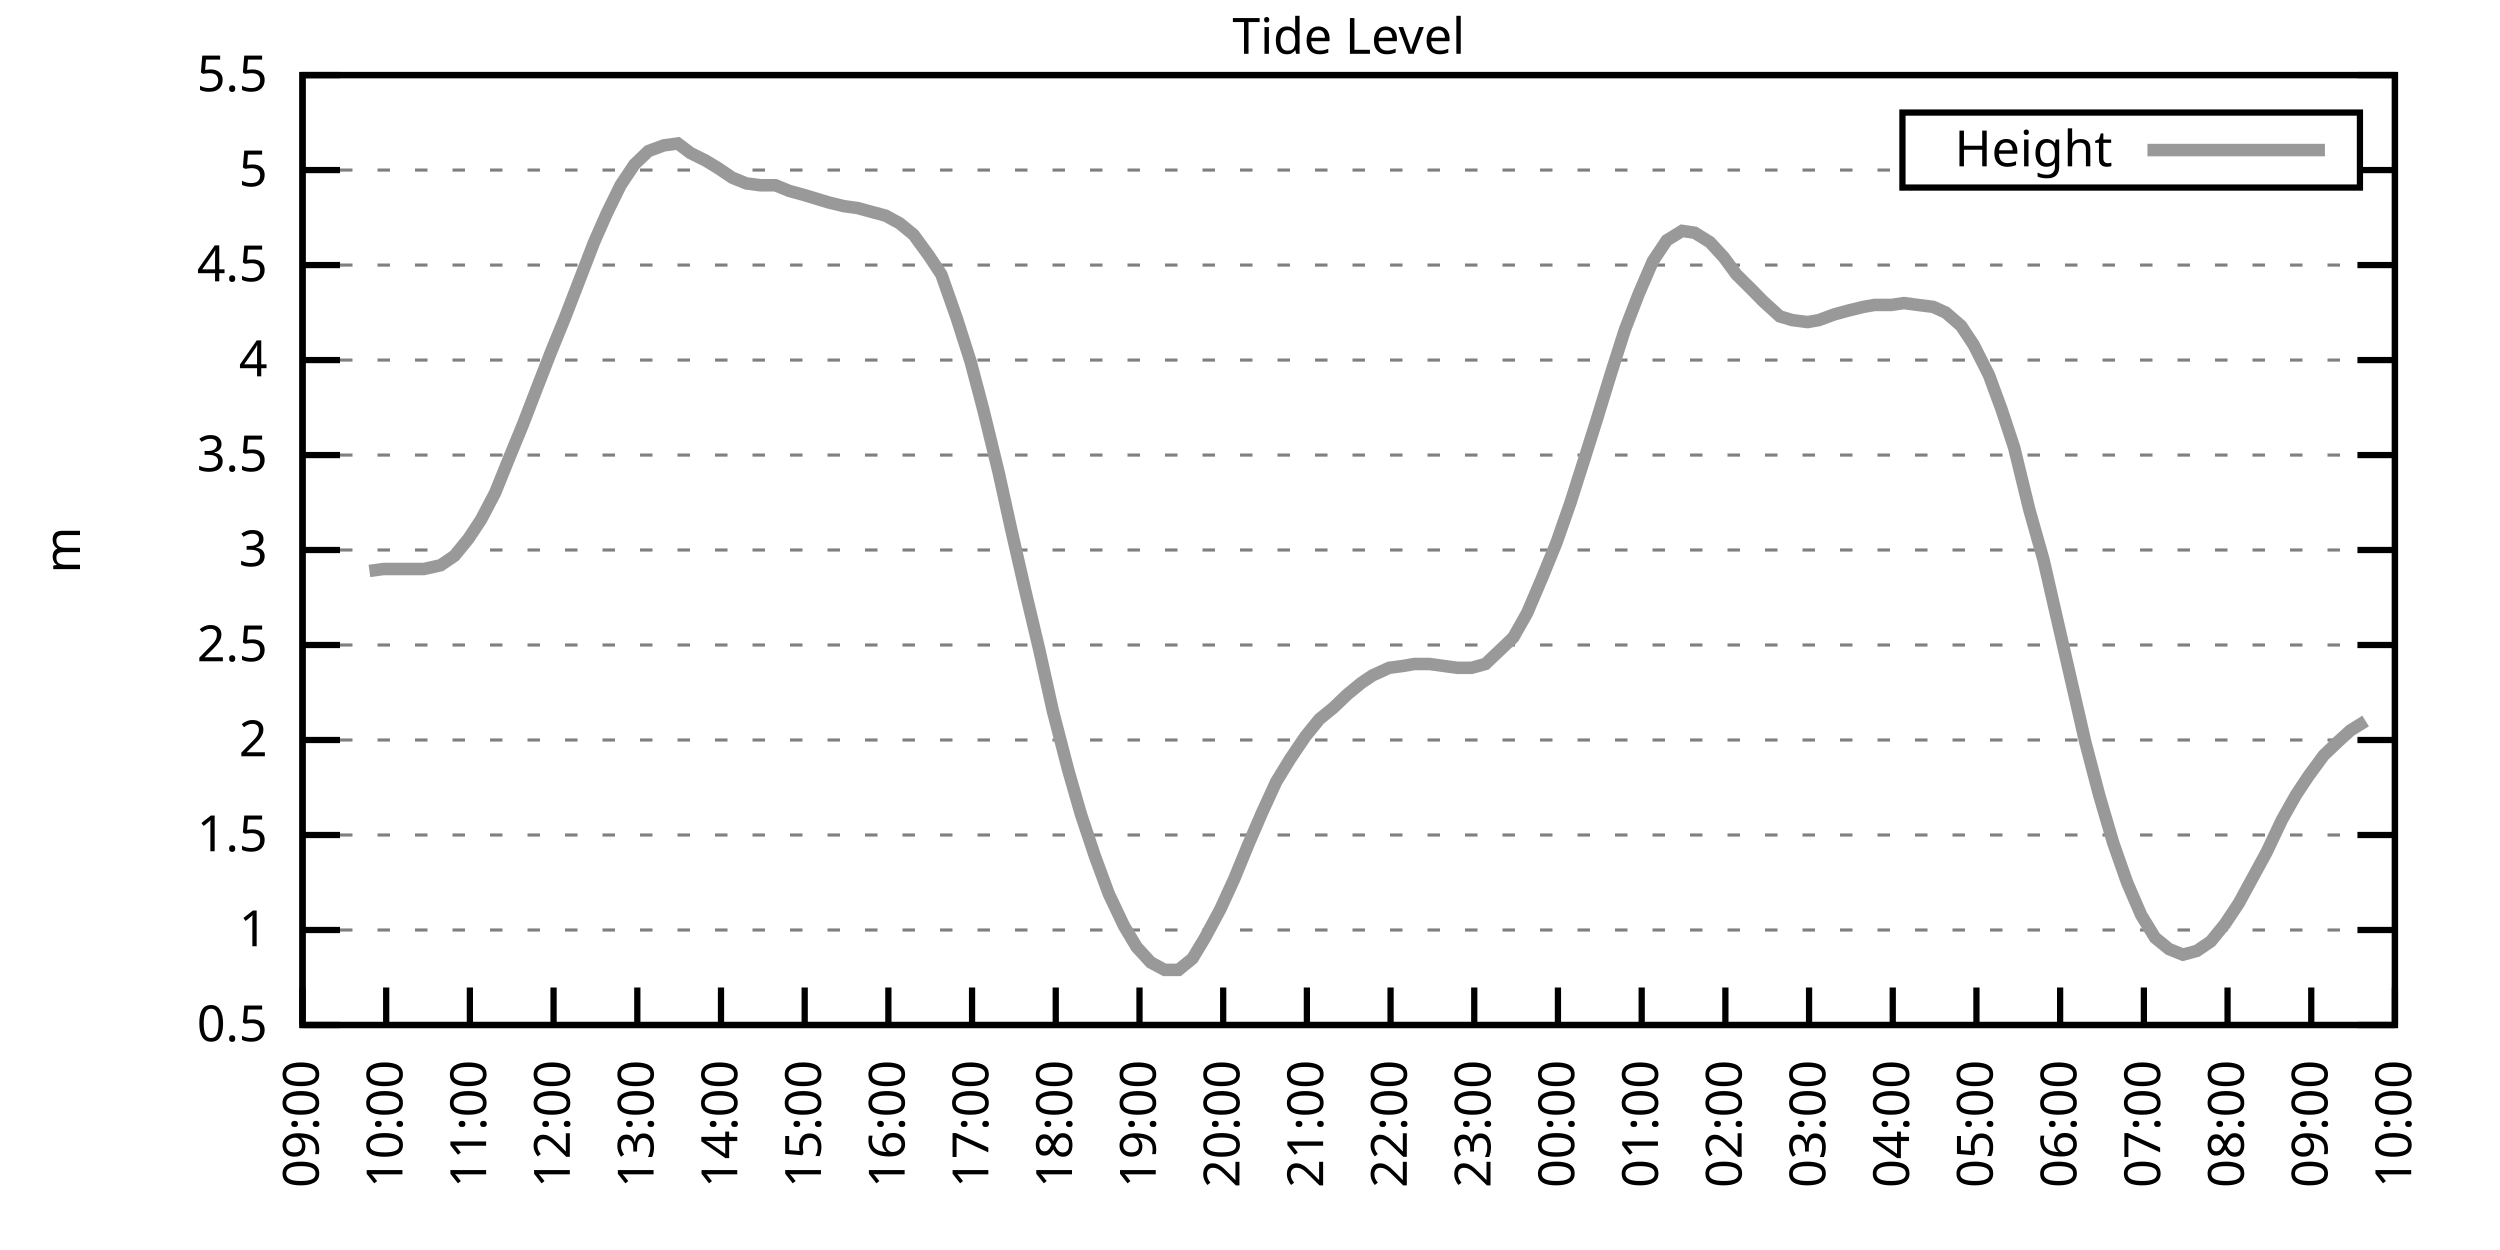
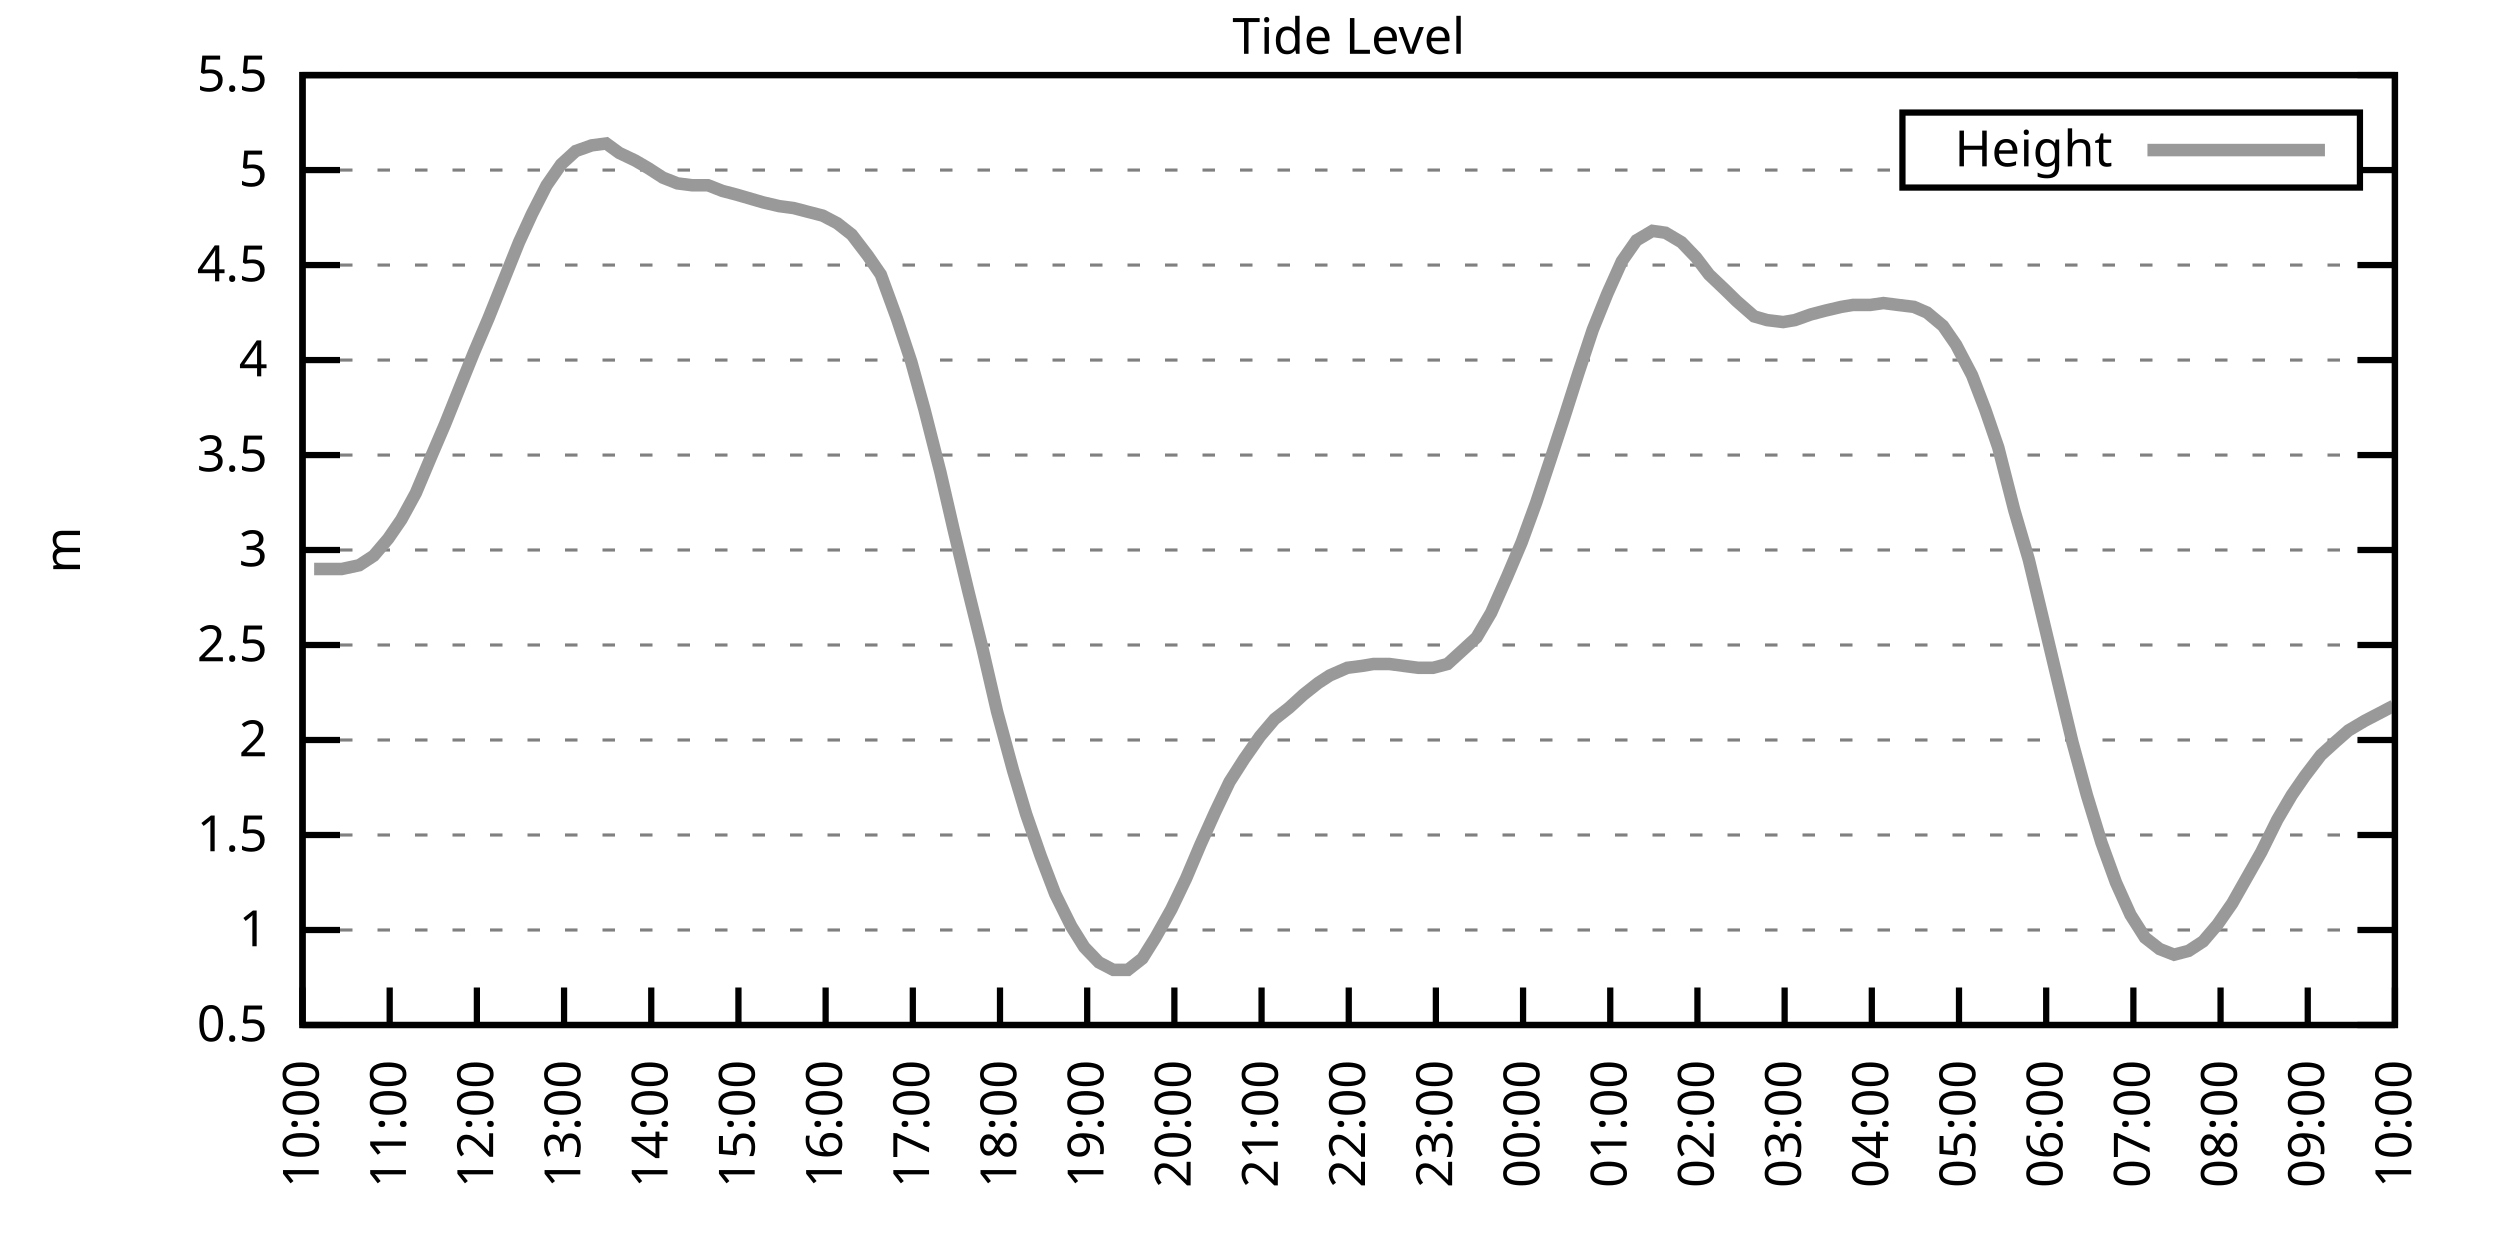
<svg xmlns="http://www.w3.org/2000/svg" xmlns:xlink="http://www.w3.org/1999/xlink" width="400" height="200" viewBox="0 0 400 200">
  <g id="gnuplot_canvas">
    <rect x="0" y="0" width="400" height="200" fill="none" />
    <defs>
      <circle id="gpDot" r="0.5" stroke-width="0.5" stroke="currentColor" />
      <path id="gpPt0" stroke-width="0.333" stroke="currentColor" d="M-1,0 h2 M0,-1 v2" />
      <path id="gpPt1" stroke-width="0.333" stroke="currentColor" d="M-1,-1 L1,1 M1,-1 L-1,1" />
      <path id="gpPt2" stroke-width="0.333" stroke="currentColor" d="M-1,0 L1,0 M0,-1 L0,1 M-1,-1 L1,1 M-1,1 L1,-1" />
      <rect id="gpPt3" stroke-width="0.333" stroke="currentColor" x="-1" y="-1" width="2" height="2" />
      <rect id="gpPt4" stroke-width="0.333" stroke="currentColor" fill="currentColor" x="-1" y="-1" width="2" height="2" />
      <circle id="gpPt5" stroke-width="0.333" stroke="currentColor" cx="0" cy="0" r="1" />
      <use xlink:href="#gpPt5" id="gpPt6" fill="currentColor" stroke="none" />
      <path id="gpPt7" stroke-width="0.333" stroke="currentColor" d="M0,-1.33 L-1.33,0.67 L1.33,0.67 z" />
      <use xlink:href="#gpPt7" id="gpPt8" fill="currentColor" stroke="none" />
      <use xlink:href="#gpPt7" id="gpPt9" stroke="currentColor" transform="rotate(180)" />
      <use xlink:href="#gpPt9" id="gpPt10" fill="currentColor" stroke="none" />
      <use xlink:href="#gpPt3" id="gpPt11" stroke="currentColor" transform="rotate(45)" />
      <use xlink:href="#gpPt11" id="gpPt12" fill="currentColor" stroke="none" />
      <path id="gpPt13" stroke-width="0.333" stroke="currentColor" d="M0,1.330 L1.265,0.411 L0.782,-1.067 L-0.782,-1.076 L-1.265,0.411 z" />
      <use xlink:href="#gpPt13" id="gpPt14" fill="currentColor" stroke="none" />
      <filter id="textbox" filterUnits="objectBoundingBox" x="0" y="0" height="1" width="1">
        <feFlood flood-color="white" flood-opacity="1" result="bgnd" />
        <feComposite in="SourceGraphic" in2="bgnd" operator="atop" />
      </filter>
      <filter id="greybox" filterUnits="objectBoundingBox" x="0" y="0" height="1" width="1">
        <feFlood flood-color="lightgrey" flood-opacity="1" result="grey" />
        <feComposite in="SourceGraphic" in2="grey" operator="atop" />
      </filter>
    </defs>
    <g fill="none" color="white" stroke="currentColor" stroke-width="1.00" stroke-linecap="butt" stroke-linejoin="miter">
</g>
    <g fill="none" color="black" stroke="currentColor" stroke-width="1.00" stroke-linecap="butt" stroke-linejoin="miter">
      <g stroke="none" shape-rendering="crispEdges">
        <polygon fill="rgb(255, 255, 255)" points="48.40,164.00 383.18,164.00 383.18,12.02 48.40,12.02 " />
      </g>
    </g>
    <g fill="none" color="black" stroke="currentColor" stroke-width="1.00" stroke-linecap="butt" stroke-linejoin="miter">
</g>
    <g fill="none" color="black" stroke="black" stroke-width="0.50" stroke-linecap="butt" stroke-linejoin="miter">
</g>
    <g fill="none" color="gray" stroke="currentColor" stroke-width="0.50" stroke-linecap="butt" stroke-linejoin="miter">
      <path stroke="gray" stroke-dasharray="2,4" class="gridline" d="M48.40,164.00 L383.19,164.00  " />
    </g>
    <g fill="none" color="gray" stroke="gray" stroke-width="1.00" stroke-linecap="butt" stroke-linejoin="miter">
</g>
    <g fill="none" color="black" stroke="currentColor" stroke-width="1.00" stroke-linecap="butt" stroke-linejoin="miter">
      <path stroke="black" d="M48.40,164.00 L54.40,164.00 M383.19,164.00 L377.19,164.00  " />
      <g transform="translate(42.80,166.60)" stroke="none" fill="black" font-family="Sans" font-size="8.00" text-anchor="end">
        <text>
          <tspan font-family="Sans"> 0.5</tspan>
        </text>
      </g>
    </g>
    <g fill="none" color="black" stroke="currentColor" stroke-width="1.00" stroke-linecap="butt" stroke-linejoin="miter">
</g>
    <g fill="none" color="black" stroke="black" stroke-width="0.50" stroke-linecap="butt" stroke-linejoin="miter">
</g>
    <g fill="none" color="gray" stroke="currentColor" stroke-width="0.50" stroke-linecap="butt" stroke-linejoin="miter">
      <path stroke="gray" stroke-dasharray="2,4" class="gridline" d="M48.40,148.80 L383.19,148.80  " />
    </g>
    <g fill="none" color="gray" stroke="gray" stroke-width="1.00" stroke-linecap="butt" stroke-linejoin="miter">
</g>
    <g fill="none" color="black" stroke="currentColor" stroke-width="1.00" stroke-linecap="butt" stroke-linejoin="miter">
      <path stroke="black" d="M48.40,148.80 L54.40,148.80 M383.19,148.80 L377.19,148.80  " />
      <g transform="translate(42.80,151.40)" stroke="none" fill="black" font-family="Sans" font-size="8.00" text-anchor="end">
        <text>
          <tspan font-family="Sans"> 1</tspan>
        </text>
      </g>
    </g>
    <g fill="none" color="black" stroke="currentColor" stroke-width="1.00" stroke-linecap="butt" stroke-linejoin="miter">
</g>
    <g fill="none" color="black" stroke="black" stroke-width="0.50" stroke-linecap="butt" stroke-linejoin="miter">
</g>
    <g fill="none" color="gray" stroke="currentColor" stroke-width="0.50" stroke-linecap="butt" stroke-linejoin="miter">
      <path stroke="gray" stroke-dasharray="2,4" class="gridline" d="M48.40,133.60 L383.19,133.60  " />
    </g>
    <g fill="none" color="gray" stroke="gray" stroke-width="1.00" stroke-linecap="butt" stroke-linejoin="miter">
</g>
    <g fill="none" color="black" stroke="currentColor" stroke-width="1.00" stroke-linecap="butt" stroke-linejoin="miter">
      <path stroke="black" d="M48.40,133.60 L54.40,133.60 M383.19,133.60 L377.19,133.60  " />
      <g transform="translate(42.80,136.20)" stroke="none" fill="black" font-family="Sans" font-size="8.00" text-anchor="end">
        <text>
          <tspan font-family="Sans"> 1.5</tspan>
        </text>
      </g>
    </g>
    <g fill="none" color="black" stroke="currentColor" stroke-width="1.00" stroke-linecap="butt" stroke-linejoin="miter">
</g>
    <g fill="none" color="black" stroke="black" stroke-width="0.50" stroke-linecap="butt" stroke-linejoin="miter">
</g>
    <g fill="none" color="gray" stroke="currentColor" stroke-width="0.50" stroke-linecap="butt" stroke-linejoin="miter">
      <path stroke="gray" stroke-dasharray="2,4" class="gridline" d="M48.40,118.40 L383.19,118.40  " />
    </g>
    <g fill="none" color="gray" stroke="gray" stroke-width="1.00" stroke-linecap="butt" stroke-linejoin="miter">
</g>
    <g fill="none" color="black" stroke="currentColor" stroke-width="1.00" stroke-linecap="butt" stroke-linejoin="miter">
      <path stroke="black" d="M48.40,118.40 L54.40,118.40 M383.19,118.40 L377.19,118.40  " />
      <g transform="translate(42.80,121.00)" stroke="none" fill="black" font-family="Sans" font-size="8.00" text-anchor="end">
        <text>
          <tspan font-family="Sans"> 2</tspan>
        </text>
      </g>
    </g>
    <g fill="none" color="black" stroke="currentColor" stroke-width="1.00" stroke-linecap="butt" stroke-linejoin="miter">
</g>
    <g fill="none" color="black" stroke="black" stroke-width="0.50" stroke-linecap="butt" stroke-linejoin="miter">
</g>
    <g fill="none" color="gray" stroke="currentColor" stroke-width="0.50" stroke-linecap="butt" stroke-linejoin="miter">
      <path stroke="gray" stroke-dasharray="2,4" class="gridline" d="M48.40,103.20 L383.19,103.20  " />
    </g>
    <g fill="none" color="gray" stroke="gray" stroke-width="1.00" stroke-linecap="butt" stroke-linejoin="miter">
</g>
    <g fill="none" color="black" stroke="currentColor" stroke-width="1.00" stroke-linecap="butt" stroke-linejoin="miter">
      <path stroke="black" d="M48.40,103.20 L54.40,103.20 M383.19,103.20 L377.19,103.20  " />
      <g transform="translate(42.80,105.80)" stroke="none" fill="black" font-family="Sans" font-size="8.00" text-anchor="end">
        <text>
          <tspan font-family="Sans"> 2.5</tspan>
        </text>
      </g>
    </g>
    <g fill="none" color="black" stroke="currentColor" stroke-width="1.00" stroke-linecap="butt" stroke-linejoin="miter">
</g>
    <g fill="none" color="black" stroke="black" stroke-width="0.50" stroke-linecap="butt" stroke-linejoin="miter">
</g>
    <g fill="none" color="gray" stroke="currentColor" stroke-width="0.50" stroke-linecap="butt" stroke-linejoin="miter">
      <path stroke="gray" stroke-dasharray="2,4" class="gridline" d="M48.40,88.00 L383.19,88.00  " />
    </g>
    <g fill="none" color="gray" stroke="gray" stroke-width="1.00" stroke-linecap="butt" stroke-linejoin="miter">
</g>
    <g fill="none" color="black" stroke="currentColor" stroke-width="1.00" stroke-linecap="butt" stroke-linejoin="miter">
      <path stroke="black" d="M48.40,88.00 L54.40,88.00 M383.19,88.00 L377.19,88.00  " />
      <g transform="translate(42.80,90.60)" stroke="none" fill="black" font-family="Sans" font-size="8.00" text-anchor="end">
        <text>
          <tspan font-family="Sans"> 3</tspan>
        </text>
      </g>
    </g>
    <g fill="none" color="black" stroke="currentColor" stroke-width="1.00" stroke-linecap="butt" stroke-linejoin="miter">
</g>
    <g fill="none" color="black" stroke="black" stroke-width="0.50" stroke-linecap="butt" stroke-linejoin="miter">
</g>
    <g fill="none" color="gray" stroke="currentColor" stroke-width="0.50" stroke-linecap="butt" stroke-linejoin="miter">
      <path stroke="gray" stroke-dasharray="2,4" class="gridline" d="M48.40,72.81 L383.19,72.81  " />
    </g>
    <g fill="none" color="gray" stroke="gray" stroke-width="1.00" stroke-linecap="butt" stroke-linejoin="miter">
</g>
    <g fill="none" color="black" stroke="currentColor" stroke-width="1.00" stroke-linecap="butt" stroke-linejoin="miter">
      <path stroke="black" d="M48.40,72.81 L54.40,72.81 M383.19,72.81 L377.19,72.81  " />
      <g transform="translate(42.80,75.41)" stroke="none" fill="black" font-family="Sans" font-size="8.00" text-anchor="end">
        <text>
          <tspan font-family="Sans"> 3.5</tspan>
        </text>
      </g>
    </g>
    <g fill="none" color="black" stroke="currentColor" stroke-width="1.00" stroke-linecap="butt" stroke-linejoin="miter">
</g>
    <g fill="none" color="black" stroke="black" stroke-width="0.50" stroke-linecap="butt" stroke-linejoin="miter">
</g>
    <g fill="none" color="gray" stroke="currentColor" stroke-width="0.50" stroke-linecap="butt" stroke-linejoin="miter">
      <path stroke="gray" stroke-dasharray="2,4" class="gridline" d="M48.40,57.61 L383.19,57.61  " />
    </g>
    <g fill="none" color="gray" stroke="gray" stroke-width="1.00" stroke-linecap="butt" stroke-linejoin="miter">
</g>
    <g fill="none" color="black" stroke="currentColor" stroke-width="1.00" stroke-linecap="butt" stroke-linejoin="miter">
      <path stroke="black" d="M48.40,57.61 L54.40,57.61 M383.19,57.61 L377.19,57.61  " />
      <g transform="translate(42.80,60.21)" stroke="none" fill="black" font-family="Sans" font-size="8.00" text-anchor="end">
        <text>
          <tspan font-family="Sans"> 4</tspan>
        </text>
      </g>
    </g>
    <g fill="none" color="black" stroke="currentColor" stroke-width="1.00" stroke-linecap="butt" stroke-linejoin="miter">
</g>
    <g fill="none" color="black" stroke="black" stroke-width="0.50" stroke-linecap="butt" stroke-linejoin="miter">
</g>
    <g fill="none" color="gray" stroke="currentColor" stroke-width="0.50" stroke-linecap="butt" stroke-linejoin="miter">
      <path stroke="gray" stroke-dasharray="2,4" class="gridline" d="M48.40,42.41 L383.19,42.41  " />
    </g>
    <g fill="none" color="gray" stroke="gray" stroke-width="1.00" stroke-linecap="butt" stroke-linejoin="miter">
</g>
    <g fill="none" color="black" stroke="currentColor" stroke-width="1.00" stroke-linecap="butt" stroke-linejoin="miter">
      <path stroke="black" d="M48.40,42.41 L54.40,42.41 M383.19,42.41 L377.19,42.41  " />
      <g transform="translate(42.80,45.01)" stroke="none" fill="black" font-family="Sans" font-size="8.00" text-anchor="end">
        <text>
          <tspan font-family="Sans"> 4.5</tspan>
        </text>
      </g>
    </g>
    <g fill="none" color="black" stroke="currentColor" stroke-width="1.00" stroke-linecap="butt" stroke-linejoin="miter">
</g>
    <g fill="none" color="black" stroke="black" stroke-width="0.50" stroke-linecap="butt" stroke-linejoin="miter">
</g>
    <g fill="none" color="gray" stroke="currentColor" stroke-width="0.50" stroke-linecap="butt" stroke-linejoin="miter">
      <path stroke="gray" stroke-dasharray="2,4" class="gridline" d="M48.40,27.21 L304.39,27.21 M377.59,27.21 L383.19,27.21  " />
    </g>
    <g fill="none" color="gray" stroke="gray" stroke-width="1.00" stroke-linecap="butt" stroke-linejoin="miter">
</g>
    <g fill="none" color="black" stroke="currentColor" stroke-width="1.00" stroke-linecap="butt" stroke-linejoin="miter">
      <path stroke="black" d="M48.40,27.21 L54.40,27.21 M383.19,27.21 L377.19,27.21  " />
      <g transform="translate(42.80,29.81)" stroke="none" fill="black" font-family="Sans" font-size="8.00" text-anchor="end">
        <text>
          <tspan font-family="Sans"> 5</tspan>
        </text>
      </g>
    </g>
    <g fill="none" color="black" stroke="currentColor" stroke-width="1.00" stroke-linecap="butt" stroke-linejoin="miter">
</g>
    <g fill="none" color="black" stroke="black" stroke-width="0.50" stroke-linecap="butt" stroke-linejoin="miter">
</g>
    <g fill="none" color="gray" stroke="currentColor" stroke-width="0.50" stroke-linecap="butt" stroke-linejoin="miter">
      <path stroke="gray" stroke-dasharray="2,4" class="gridline" d="M48.40,12.01 L383.19,12.01  " />
    </g>
    <g fill="none" color="gray" stroke="gray" stroke-width="1.00" stroke-linecap="butt" stroke-linejoin="miter">
</g>
    <g fill="none" color="black" stroke="currentColor" stroke-width="1.00" stroke-linecap="butt" stroke-linejoin="miter">
      <path stroke="black" d="M48.40,12.01 L54.40,12.01 M383.19,12.01 L377.19,12.01  " />
      <g transform="translate(42.80,14.61)" stroke="none" fill="black" font-family="Sans" font-size="8.00" text-anchor="end">
        <text>
          <tspan font-family="Sans"> 5.5</tspan>
        </text>
      </g>
    </g>
    <g fill="none" color="black" stroke="currentColor" stroke-width="1.00" stroke-linecap="butt" stroke-linejoin="miter">
      <path stroke="black" d="M48.40,164.00 L48.40,158.00  " />
      <g transform="translate(51.00,169.60) rotate(270.00)" stroke="none" fill="black" font-family="Sans" font-size="8.00" text-anchor="end">
        <text>
-           <tspan font-family="Sans">09:00</tspan>
-         </text>
-       </g>
-     </g>
-     <g fill="none" color="black" stroke="currentColor" stroke-width="1.00" stroke-linecap="butt" stroke-linejoin="miter">
-       <path stroke="black" d="M61.79,164.00 L61.79,158.00  " />
-       <g transform="translate(64.39,169.60) rotate(270.00)" stroke="none" fill="black" font-family="Sans" font-size="8.00" text-anchor="end">
-         <text>
          <tspan font-family="Sans">10:00</tspan>
        </text>
      </g>
    </g>
    <g fill="none" color="black" stroke="currentColor" stroke-width="1.00" stroke-linecap="butt" stroke-linejoin="miter">
-       <path stroke="black" d="M75.18,164.00 L75.18,158.00  " />
-       <g transform="translate(77.78,169.60) rotate(270.00)" stroke="none" fill="black" font-family="Sans" font-size="8.00" text-anchor="end">
+       <path stroke="black" d="M62.35,164.00 L62.35,158.00  " />
+       <g transform="translate(64.95,169.60) rotate(270.00)" stroke="none" fill="black" font-family="Sans" font-size="8.00" text-anchor="end">
        <text>
          <tspan font-family="Sans">11:00</tspan>
        </text>
      </g>
    </g>
    <g fill="none" color="black" stroke="currentColor" stroke-width="1.00" stroke-linecap="butt" stroke-linejoin="miter">
-       <path stroke="black" d="M88.57,164.00 L88.57,158.00  " />
-       <g transform="translate(91.17,169.60) rotate(270.00)" stroke="none" fill="black" font-family="Sans" font-size="8.00" text-anchor="end">
+       <path stroke="black" d="M76.30,164.00 L76.30,158.00  " />
+       <g transform="translate(78.90,169.60) rotate(270.00)" stroke="none" fill="black" font-family="Sans" font-size="8.00" text-anchor="end">
        <text>
          <tspan font-family="Sans">12:00</tspan>
        </text>
      </g>
    </g>
    <g fill="none" color="black" stroke="currentColor" stroke-width="1.00" stroke-linecap="butt" stroke-linejoin="miter">
-       <path stroke="black" d="M101.97,164.00 L101.97,158.00  " />
-       <g transform="translate(104.57,169.60) rotate(270.00)" stroke="none" fill="black" font-family="Sans" font-size="8.00" text-anchor="end">
+       <path stroke="black" d="M90.25,164.00 L90.25,158.00  " />
+       <g transform="translate(92.85,169.60) rotate(270.00)" stroke="none" fill="black" font-family="Sans" font-size="8.00" text-anchor="end">
        <text>
          <tspan font-family="Sans">13:00</tspan>
        </text>
      </g>
    </g>
    <g fill="none" color="black" stroke="currentColor" stroke-width="1.00" stroke-linecap="butt" stroke-linejoin="miter">
-       <path stroke="black" d="M115.36,164.00 L115.36,158.00  " />
-       <g transform="translate(117.96,169.60) rotate(270.00)" stroke="none" fill="black" font-family="Sans" font-size="8.00" text-anchor="end">
+       <path stroke="black" d="M104.20,164.00 L104.20,158.00  " />
+       <g transform="translate(106.80,169.60) rotate(270.00)" stroke="none" fill="black" font-family="Sans" font-size="8.00" text-anchor="end">
        <text>
          <tspan font-family="Sans">14:00</tspan>
        </text>
      </g>
    </g>
    <g fill="none" color="black" stroke="currentColor" stroke-width="1.00" stroke-linecap="butt" stroke-linejoin="miter">
-       <path stroke="black" d="M128.75,164.00 L128.75,158.00  " />
-       <g transform="translate(131.35,169.60) rotate(270.00)" stroke="none" fill="black" font-family="Sans" font-size="8.00" text-anchor="end">
+       <path stroke="black" d="M118.15,164.00 L118.15,158.00  " />
+       <g transform="translate(120.75,169.60) rotate(270.00)" stroke="none" fill="black" font-family="Sans" font-size="8.00" text-anchor="end">
        <text>
          <tspan font-family="Sans">15:00</tspan>
        </text>
      </g>
    </g>
    <g fill="none" color="black" stroke="currentColor" stroke-width="1.00" stroke-linecap="butt" stroke-linejoin="miter">
-       <path stroke="black" d="M142.14,164.00 L142.14,158.00  " />
-       <g transform="translate(144.74,169.60) rotate(270.00)" stroke="none" fill="black" font-family="Sans" font-size="8.00" text-anchor="end">
+       <path stroke="black" d="M132.10,164.00 L132.10,158.00  " />
+       <g transform="translate(134.70,169.60) rotate(270.00)" stroke="none" fill="black" font-family="Sans" font-size="8.00" text-anchor="end">
        <text>
          <tspan font-family="Sans">16:00</tspan>
        </text>
      </g>
    </g>
    <g fill="none" color="black" stroke="currentColor" stroke-width="1.00" stroke-linecap="butt" stroke-linejoin="miter">
-       <path stroke="black" d="M155.53,164.00 L155.53,158.00  " />
-       <g transform="translate(158.13,169.60) rotate(270.00)" stroke="none" fill="black" font-family="Sans" font-size="8.00" text-anchor="end">
+       <path stroke="black" d="M146.05,164.00 L146.05,158.00  " />
+       <g transform="translate(148.65,169.60) rotate(270.00)" stroke="none" fill="black" font-family="Sans" font-size="8.00" text-anchor="end">
        <text>
          <tspan font-family="Sans">17:00</tspan>
        </text>
      </g>
    </g>
    <g fill="none" color="black" stroke="currentColor" stroke-width="1.00" stroke-linecap="butt" stroke-linejoin="miter">
-       <path stroke="black" d="M168.92,164.00 L168.92,158.00  " />
-       <g transform="translate(171.52,169.60) rotate(270.00)" stroke="none" fill="black" font-family="Sans" font-size="8.00" text-anchor="end">
+       <path stroke="black" d="M160.00,164.00 L160.00,158.00  " />
+       <g transform="translate(162.60,169.60) rotate(270.00)" stroke="none" fill="black" font-family="Sans" font-size="8.00" text-anchor="end">
        <text>
          <tspan font-family="Sans">18:00</tspan>
        </text>
      </g>
    </g>
    <g fill="none" color="black" stroke="currentColor" stroke-width="1.00" stroke-linecap="butt" stroke-linejoin="miter">
-       <path stroke="black" d="M182.32,164.00 L182.32,158.00  " />
-       <g transform="translate(184.92,169.60) rotate(270.00)" stroke="none" fill="black" font-family="Sans" font-size="8.00" text-anchor="end">
+       <path stroke="black" d="M173.95,164.00 L173.95,158.00  " />
+       <g transform="translate(176.55,169.60) rotate(270.00)" stroke="none" fill="black" font-family="Sans" font-size="8.00" text-anchor="end">
        <text>
          <tspan font-family="Sans">19:00</tspan>
        </text>
      </g>
    </g>
    <g fill="none" color="black" stroke="currentColor" stroke-width="1.00" stroke-linecap="butt" stroke-linejoin="miter">
-       <path stroke="black" d="M195.71,164.00 L195.71,158.00  " />
-       <g transform="translate(198.31,169.60) rotate(270.00)" stroke="none" fill="black" font-family="Sans" font-size="8.00" text-anchor="end">
+       <path stroke="black" d="M187.90,164.00 L187.90,158.00  " />
+       <g transform="translate(190.50,169.60) rotate(270.00)" stroke="none" fill="black" font-family="Sans" font-size="8.00" text-anchor="end">
        <text>
          <tspan font-family="Sans">20:00</tspan>
        </text>
      </g>
    </g>
    <g fill="none" color="black" stroke="currentColor" stroke-width="1.00" stroke-linecap="butt" stroke-linejoin="miter">
-       <path stroke="black" d="M209.10,164.00 L209.10,158.00  " />
-       <g transform="translate(211.70,169.60) rotate(270.00)" stroke="none" fill="black" font-family="Sans" font-size="8.00" text-anchor="end">
+       <path stroke="black" d="M201.85,164.00 L201.85,158.00  " />
+       <g transform="translate(204.45,169.60) rotate(270.00)" stroke="none" fill="black" font-family="Sans" font-size="8.00" text-anchor="end">
        <text>
          <tspan font-family="Sans">21:00</tspan>
        </text>
      </g>
    </g>
    <g fill="none" color="black" stroke="currentColor" stroke-width="1.00" stroke-linecap="butt" stroke-linejoin="miter">
-       <path stroke="black" d="M222.49,164.00 L222.49,158.00  " />
-       <g transform="translate(225.09,169.60) rotate(270.00)" stroke="none" fill="black" font-family="Sans" font-size="8.00" text-anchor="end">
+       <path stroke="black" d="M215.80,164.00 L215.80,158.00  " />
+       <g transform="translate(218.40,169.60) rotate(270.00)" stroke="none" fill="black" font-family="Sans" font-size="8.00" text-anchor="end">
        <text>
          <tspan font-family="Sans">22:00</tspan>
        </text>
      </g>
    </g>
    <g fill="none" color="black" stroke="currentColor" stroke-width="1.00" stroke-linecap="butt" stroke-linejoin="miter">
-       <path stroke="black" d="M235.88,164.00 L235.88,158.00  " />
-       <g transform="translate(238.48,169.60) rotate(270.00)" stroke="none" fill="black" font-family="Sans" font-size="8.00" text-anchor="end">
+       <path stroke="black" d="M229.74,164.00 L229.74,158.00  " />
+       <g transform="translate(232.34,169.60) rotate(270.00)" stroke="none" fill="black" font-family="Sans" font-size="8.00" text-anchor="end">
        <text>
          <tspan font-family="Sans">23:00</tspan>
        </text>
      </g>
    </g>
    <g fill="none" color="black" stroke="currentColor" stroke-width="1.00" stroke-linecap="butt" stroke-linejoin="miter">
-       <path stroke="black" d="M249.27,164.00 L249.27,158.00  " />
-       <g transform="translate(251.87,169.60) rotate(270.00)" stroke="none" fill="black" font-family="Sans" font-size="8.00" text-anchor="end">
+       <path stroke="black" d="M243.69,164.00 L243.69,158.00  " />
+       <g transform="translate(246.29,169.60) rotate(270.00)" stroke="none" fill="black" font-family="Sans" font-size="8.00" text-anchor="end">
        <text>
          <tspan font-family="Sans">00:00</tspan>
        </text>
      </g>
    </g>
    <g fill="none" color="black" stroke="currentColor" stroke-width="1.00" stroke-linecap="butt" stroke-linejoin="miter">
-       <path stroke="black" d="M262.67,164.00 L262.67,158.00  " />
-       <g transform="translate(265.27,169.60) rotate(270.00)" stroke="none" fill="black" font-family="Sans" font-size="8.00" text-anchor="end">
+       <path stroke="black" d="M257.64,164.00 L257.64,158.00  " />
+       <g transform="translate(260.24,169.60) rotate(270.00)" stroke="none" fill="black" font-family="Sans" font-size="8.00" text-anchor="end">
        <text>
          <tspan font-family="Sans">01:00</tspan>
        </text>
      </g>
    </g>
    <g fill="none" color="black" stroke="currentColor" stroke-width="1.00" stroke-linecap="butt" stroke-linejoin="miter">
-       <path stroke="black" d="M276.06,164.00 L276.06,158.00  " />
-       <g transform="translate(278.66,169.60) rotate(270.00)" stroke="none" fill="black" font-family="Sans" font-size="8.00" text-anchor="end">
+       <path stroke="black" d="M271.59,164.00 L271.59,158.00  " />
+       <g transform="translate(274.19,169.60) rotate(270.00)" stroke="none" fill="black" font-family="Sans" font-size="8.00" text-anchor="end">
        <text>
          <tspan font-family="Sans">02:00</tspan>
        </text>
      </g>
    </g>
    <g fill="none" color="black" stroke="currentColor" stroke-width="1.00" stroke-linecap="butt" stroke-linejoin="miter">
-       <path stroke="black" d="M289.45,164.00 L289.45,158.00  " />
-       <g transform="translate(292.05,169.60) rotate(270.00)" stroke="none" fill="black" font-family="Sans" font-size="8.00" text-anchor="end">
+       <path stroke="black" d="M285.54,164.00 L285.54,158.00  " />
+       <g transform="translate(288.14,169.60) rotate(270.00)" stroke="none" fill="black" font-family="Sans" font-size="8.00" text-anchor="end">
        <text>
          <tspan font-family="Sans">03:00</tspan>
        </text>
      </g>
    </g>
    <g fill="none" color="black" stroke="currentColor" stroke-width="1.00" stroke-linecap="butt" stroke-linejoin="miter">
-       <path stroke="black" d="M302.84,164.00 L302.84,158.00  " />
-       <g transform="translate(305.44,169.60) rotate(270.00)" stroke="none" fill="black" font-family="Sans" font-size="8.00" text-anchor="end">
+       <path stroke="black" d="M299.49,164.00 L299.49,158.00  " />
+       <g transform="translate(302.09,169.60) rotate(270.00)" stroke="none" fill="black" font-family="Sans" font-size="8.00" text-anchor="end">
        <text>
          <tspan font-family="Sans">04:00</tspan>
        </text>
      </g>
    </g>
    <g fill="none" color="black" stroke="currentColor" stroke-width="1.00" stroke-linecap="butt" stroke-linejoin="miter">
-       <path stroke="black" d="M316.23,164.00 L316.23,158.00  " />
-       <g transform="translate(318.83,169.60) rotate(270.00)" stroke="none" fill="black" font-family="Sans" font-size="8.00" text-anchor="end">
+       <path stroke="black" d="M313.44,164.00 L313.44,158.00  " />
+       <g transform="translate(316.04,169.60) rotate(270.00)" stroke="none" fill="black" font-family="Sans" font-size="8.00" text-anchor="end">
        <text>
          <tspan font-family="Sans">05:00</tspan>
        </text>
      </g>
    </g>
    <g fill="none" color="black" stroke="currentColor" stroke-width="1.00" stroke-linecap="butt" stroke-linejoin="miter">
-       <path stroke="black" d="M329.62,164.00 L329.62,158.00  " />
-       <g transform="translate(332.22,169.60) rotate(270.00)" stroke="none" fill="black" font-family="Sans" font-size="8.00" text-anchor="end">
+       <path stroke="black" d="M327.39,164.00 L327.39,158.00  " />
+       <g transform="translate(329.99,169.60) rotate(270.00)" stroke="none" fill="black" font-family="Sans" font-size="8.00" text-anchor="end">
        <text>
          <tspan font-family="Sans">06:00</tspan>
        </text>
      </g>
    </g>
    <g fill="none" color="black" stroke="currentColor" stroke-width="1.00" stroke-linecap="butt" stroke-linejoin="miter">
-       <path stroke="black" d="M343.02,164.00 L343.02,158.00  " />
-       <g transform="translate(345.62,169.60) rotate(270.00)" stroke="none" fill="black" font-family="Sans" font-size="8.00" text-anchor="end">
+       <path stroke="black" d="M341.34,164.00 L341.34,158.00  " />
+       <g transform="translate(343.94,169.60) rotate(270.00)" stroke="none" fill="black" font-family="Sans" font-size="8.00" text-anchor="end">
        <text>
          <tspan font-family="Sans">07:00</tspan>
        </text>
      </g>
    </g>
    <g fill="none" color="black" stroke="currentColor" stroke-width="1.00" stroke-linecap="butt" stroke-linejoin="miter">
-       <path stroke="black" d="M356.41,164.00 L356.41,158.00  " />
-       <g transform="translate(359.01,169.60) rotate(270.00)" stroke="none" fill="black" font-family="Sans" font-size="8.00" text-anchor="end">
+       <path stroke="black" d="M355.29,164.00 L355.29,158.00  " />
+       <g transform="translate(357.89,169.60) rotate(270.00)" stroke="none" fill="black" font-family="Sans" font-size="8.00" text-anchor="end">
        <text>
          <tspan font-family="Sans">08:00</tspan>
        </text>
      </g>
    </g>
    <g fill="none" color="black" stroke="currentColor" stroke-width="1.00" stroke-linecap="butt" stroke-linejoin="miter">
-       <path stroke="black" d="M369.80,164.00 L369.80,158.00  " />
-       <g transform="translate(372.40,169.60) rotate(270.00)" stroke="none" fill="black" font-family="Sans" font-size="8.00" text-anchor="end">
+       <path stroke="black" d="M369.24,164.00 L369.24,158.00  " />
+       <g transform="translate(371.84,169.60) rotate(270.00)" stroke="none" fill="black" font-family="Sans" font-size="8.00" text-anchor="end">
        <text>
          <tspan font-family="Sans">09:00</tspan>
        </text>
      </g>
    </g>
    <g fill="none" color="black" stroke="currentColor" stroke-width="1.00" stroke-linecap="butt" stroke-linejoin="miter">
      <path stroke="black" d="M383.19,164.00 L383.19,158.00  " />
      <g transform="translate(385.79,169.60) rotate(270.00)" stroke="none" fill="black" font-family="Sans" font-size="8.00" text-anchor="end">
        <text>
          <tspan font-family="Sans">10:00</tspan>
        </text>
      </g>
    </g>
    <g fill="none" color="black" stroke="currentColor" stroke-width="1.00" stroke-linecap="butt" stroke-linejoin="miter">
</g>
    <g fill="none" color="black" stroke="currentColor" stroke-width="1.00" stroke-linecap="butt" stroke-linejoin="miter">
      <path stroke="black" d="M48.40,12.01 L48.40,164.00 L383.19,164.00 L383.19,12.01 L48.40,12.01 Z  " />
    </g>
    <g fill="none" color="black" stroke="currentColor" stroke-width="1.00" stroke-linecap="butt" stroke-linejoin="miter">
</g>
    <g fill="none" color="black" stroke="currentColor" stroke-width="1.00" stroke-linecap="butt" stroke-linejoin="miter">
      <path stroke="black" d="M304.39,30.01 L304.39,18.01 L377.59,18.01 L377.59,30.01 L304.39,30.01 Z  " />
    </g>
    <g id="Tide_level_plot_1">
      <g fill="none" color="white" stroke="black" stroke-width="2.00" stroke-linecap="butt" stroke-linejoin="miter">
</g>
      <g fill="none" color="black" stroke="currentColor" stroke-width="2.00" stroke-linecap="butt" stroke-linejoin="miter">
        <g transform="translate(337.99,26.61)" stroke="none" fill="black" font-family="Sans" font-size="8.00" text-anchor="end">
          <text>
            <tspan font-family="Sans">Height</tspan>
          </text>
        </g>
      </g>
      <g fill="none" color="black" stroke="currentColor" stroke-width="2.00" stroke-linecap="butt" stroke-linejoin="miter">
-         <path stroke="rgb(153, 153, 153)" d="M343.59,24.01 L371.99,24.01 M59.11,91.35 L61.35,91.04 L63.58,91.04 L65.81,91.04 L67.82,91.04 L70.50,90.44   L72.73,88.92 L74.96,86.18 L76.97,83.14 L79.20,78.89 L81.66,72.81 L83.66,67.94 L86.12,61.56 L88.13,56.39   L90.36,50.92 L92.59,45.14 L95.05,38.76 L97.06,34.20 L99.29,29.64 L101.52,26.30 L103.75,24.17 L106.21,23.26   L108.44,22.95 L110.45,24.47 L112.90,25.69 L114.91,26.91 L117.14,28.42 L119.38,29.34 L121.61,29.64 L124.06,29.64   L126.29,30.55 L128.53,31.16 L130.54,31.77 L132.54,32.38 L135.00,32.98 L137.23,33.29 L139.46,33.90 L141.69,34.50   L143.93,35.72 L146.16,37.54 L148.61,40.89 L150.62,43.93 L153.08,50.92 L155.31,57.91 L157.32,65.51 L159.77,75.54   L161.78,84.66 L164.01,94.39 L166.25,103.81 L168.48,113.84 L170.93,123.27 L172.94,130.26 L175.17,136.95 L177.41,143.03   L179.86,148.19 L181.87,151.54 L184.10,153.97 L186.33,155.18 L188.57,155.18 L190.80,153.36 L192.81,150.02 L195.26,145.46   L197.49,140.59 L199.73,135.12 L201.96,129.95 L204.19,125.09 L206.42,121.44 L208.88,117.80 L211.11,115.06 L213.34,113.24   L215.57,111.11 L217.80,109.28 L219.59,108.07 L222.27,106.85 L224.50,106.55 L226.29,106.24 L228.74,106.24 L230.97,106.55   L233.20,106.85 L235.44,106.85 L237.67,106.24 L239.90,104.12 L242.13,101.99 L244.36,98.04 L246.82,92.26 L249.05,86.79   L251.28,80.41 L253.51,73.41 L255.52,67.03 L257.76,59.73 L259.99,52.74 L262.22,46.97 L264.45,41.80 L266.68,38.46   L269.14,36.94 L271.15,37.24 L273.60,38.76 L275.83,41.19 L277.84,43.93 L280.30,46.36 L282.08,48.18 L284.76,50.62   L286.77,51.22 L289.23,51.53 L291.01,51.22 L293.47,50.31 L295.70,49.70 L298.15,49.10 L299.94,48.79 L302.62,48.79   L304.63,48.49 L306.86,48.79 L309.31,49.10 L311.32,50.01 L313.78,52.14 L315.79,55.18 L318.24,60.04 L320.25,65.51   L322.26,71.59 L324.71,81.62 L326.95,89.52 L329.18,99.25 L331.41,108.98 L333.64,118.71 L335.87,127.22 L338.10,134.82   L340.34,141.20 L342.57,146.37 L344.80,150.02 L347.03,151.84 L349.26,152.75 L351.50,152.14 L353.73,150.62 L355.96,147.89   L358.19,144.55 L362.66,136.34 L365.11,131.17 L367.34,127.22 L369.35,124.18 L371.81,120.83 L374.04,118.71 L376.05,116.88   L378.50,115.36  " />
+         <path stroke="rgb(153, 153, 153)" d="M343.59,24.01 L371.99,24.01 M50.26,91.04 L52.58,91.04 L54.68,91.04 L57.47,90.44 L59.79,88.92 L62.12,86.18   L64.21,83.14 L66.53,78.89 L69.09,72.81 L71.18,67.94 L73.74,61.56 L75.83,56.39 L78.16,50.92 L80.48,45.14   L83.04,38.76 L85.13,34.20 L87.46,29.64 L89.78,26.30 L92.11,24.17 L94.67,23.26 L96.99,22.95 L99.08,24.47   L101.64,25.69 L103.73,26.91 L106.06,28.42 L108.38,29.34 L110.71,29.64 L113.27,29.64 L115.59,30.55 L117.92,31.16   L120.01,31.77 L122.10,32.38 L124.66,32.98 L126.98,33.29 L129.31,33.90 L131.63,34.50 L133.96,35.72 L136.28,37.54   L138.84,40.89 L140.93,43.93 L143.49,50.92 L145.81,57.91 L147.91,65.51 L150.46,75.54 L152.56,84.66 L154.88,94.39   L157.21,103.81 L159.53,113.84 L162.09,123.27 L164.18,130.26 L166.51,136.95 L168.83,143.03 L171.39,148.19 L173.48,151.54   L175.81,153.97 L178.13,155.18 L180.46,155.18 L182.78,153.36 L184.87,150.02 L187.43,145.46 L189.76,140.59 L192.08,135.12   L194.41,129.95 L196.73,125.09 L199.06,121.44 L201.61,117.80 L203.94,115.06 L206.26,113.24 L208.59,111.11 L210.91,109.28   L212.77,108.07 L215.56,106.85 L217.89,106.55 L219.75,106.24 L222.30,106.24 L224.63,106.55 L226.95,106.85 L229.28,106.85   L231.60,106.24 L233.93,104.12 L236.25,101.99 L238.58,98.04 L241.14,92.26 L243.46,86.79 L245.79,80.41 L248.11,73.41   L250.20,67.03 L252.53,59.73 L254.85,52.74 L257.18,46.97 L259.50,41.80 L261.83,38.46 L264.39,36.94 L266.48,37.24   L269.04,38.76 L271.36,41.19 L273.45,43.93 L276.01,46.36 L277.87,48.18 L280.66,50.62 L282.75,51.22 L285.31,51.53   L287.17,51.22 L289.73,50.31 L292.05,49.70 L294.61,49.10 L296.47,48.79 L299.26,48.79 L301.35,48.49 L303.68,48.79   L306.23,49.10 L308.33,50.01 L310.88,52.14 L312.98,55.18 L315.53,60.04 L317.63,65.51 L319.72,71.59 L322.28,81.62   L324.60,89.52 L326.93,99.25 L329.25,108.98 L331.58,118.71 L333.90,127.22 L336.23,134.82 L338.55,141.20 L340.88,146.37   L343.20,150.02 L345.53,151.84 L347.85,152.75 L350.18,152.14 L352.50,150.62 L354.83,147.89 L357.15,144.55 L361.80,136.34   L364.36,131.17 L366.68,127.22 L368.78,124.18 L371.33,120.83 L373.66,118.71 L375.75,116.88 L378.31,115.36 L380.63,114.15   L382.96,112.93  " />
      </g>
    </g>
    <g fill="none" color="black" stroke="currentColor" stroke-width="2.00" stroke-linecap="butt" stroke-linejoin="miter">
</g>
    <g fill="none" color="black" stroke="black" stroke-width="1.00" stroke-linecap="butt" stroke-linejoin="miter">
</g>
    <g fill="none" color="black" stroke="currentColor" stroke-width="1.00" stroke-linecap="butt" stroke-linejoin="miter">
      <path stroke="black" d="M48.40,12.01 L48.40,164.00 L383.19,164.00 L383.19,12.01 L48.40,12.01 Z  " />
      <g transform="translate(12.80,88.01) rotate(270.00)" stroke="none" fill="black" font-family="Sans" font-size="8.00" text-anchor="middle">
        <text>
          <tspan font-family="Sans">m</tspan>
        </text>
      </g>
    </g>
    <g fill="none" color="black" stroke="currentColor" stroke-width="1.00" stroke-linecap="butt" stroke-linejoin="miter">
</g>
    <g fill="none" color="black" stroke="currentColor" stroke-width="1.00" stroke-linecap="butt" stroke-linejoin="miter">
      <g transform="translate(215.79,8.61)" stroke="none" fill="black" font-family="Sans" font-size="8.00" text-anchor="middle">
        <text>
          <tspan font-family="Sans">Tide Level</tspan>
        </text>
      </g>
    </g>
    <g fill="none" color="black" stroke="currentColor" stroke-width="1.00" stroke-linecap="butt" stroke-linejoin="miter">
</g>
  </g>
</svg>
